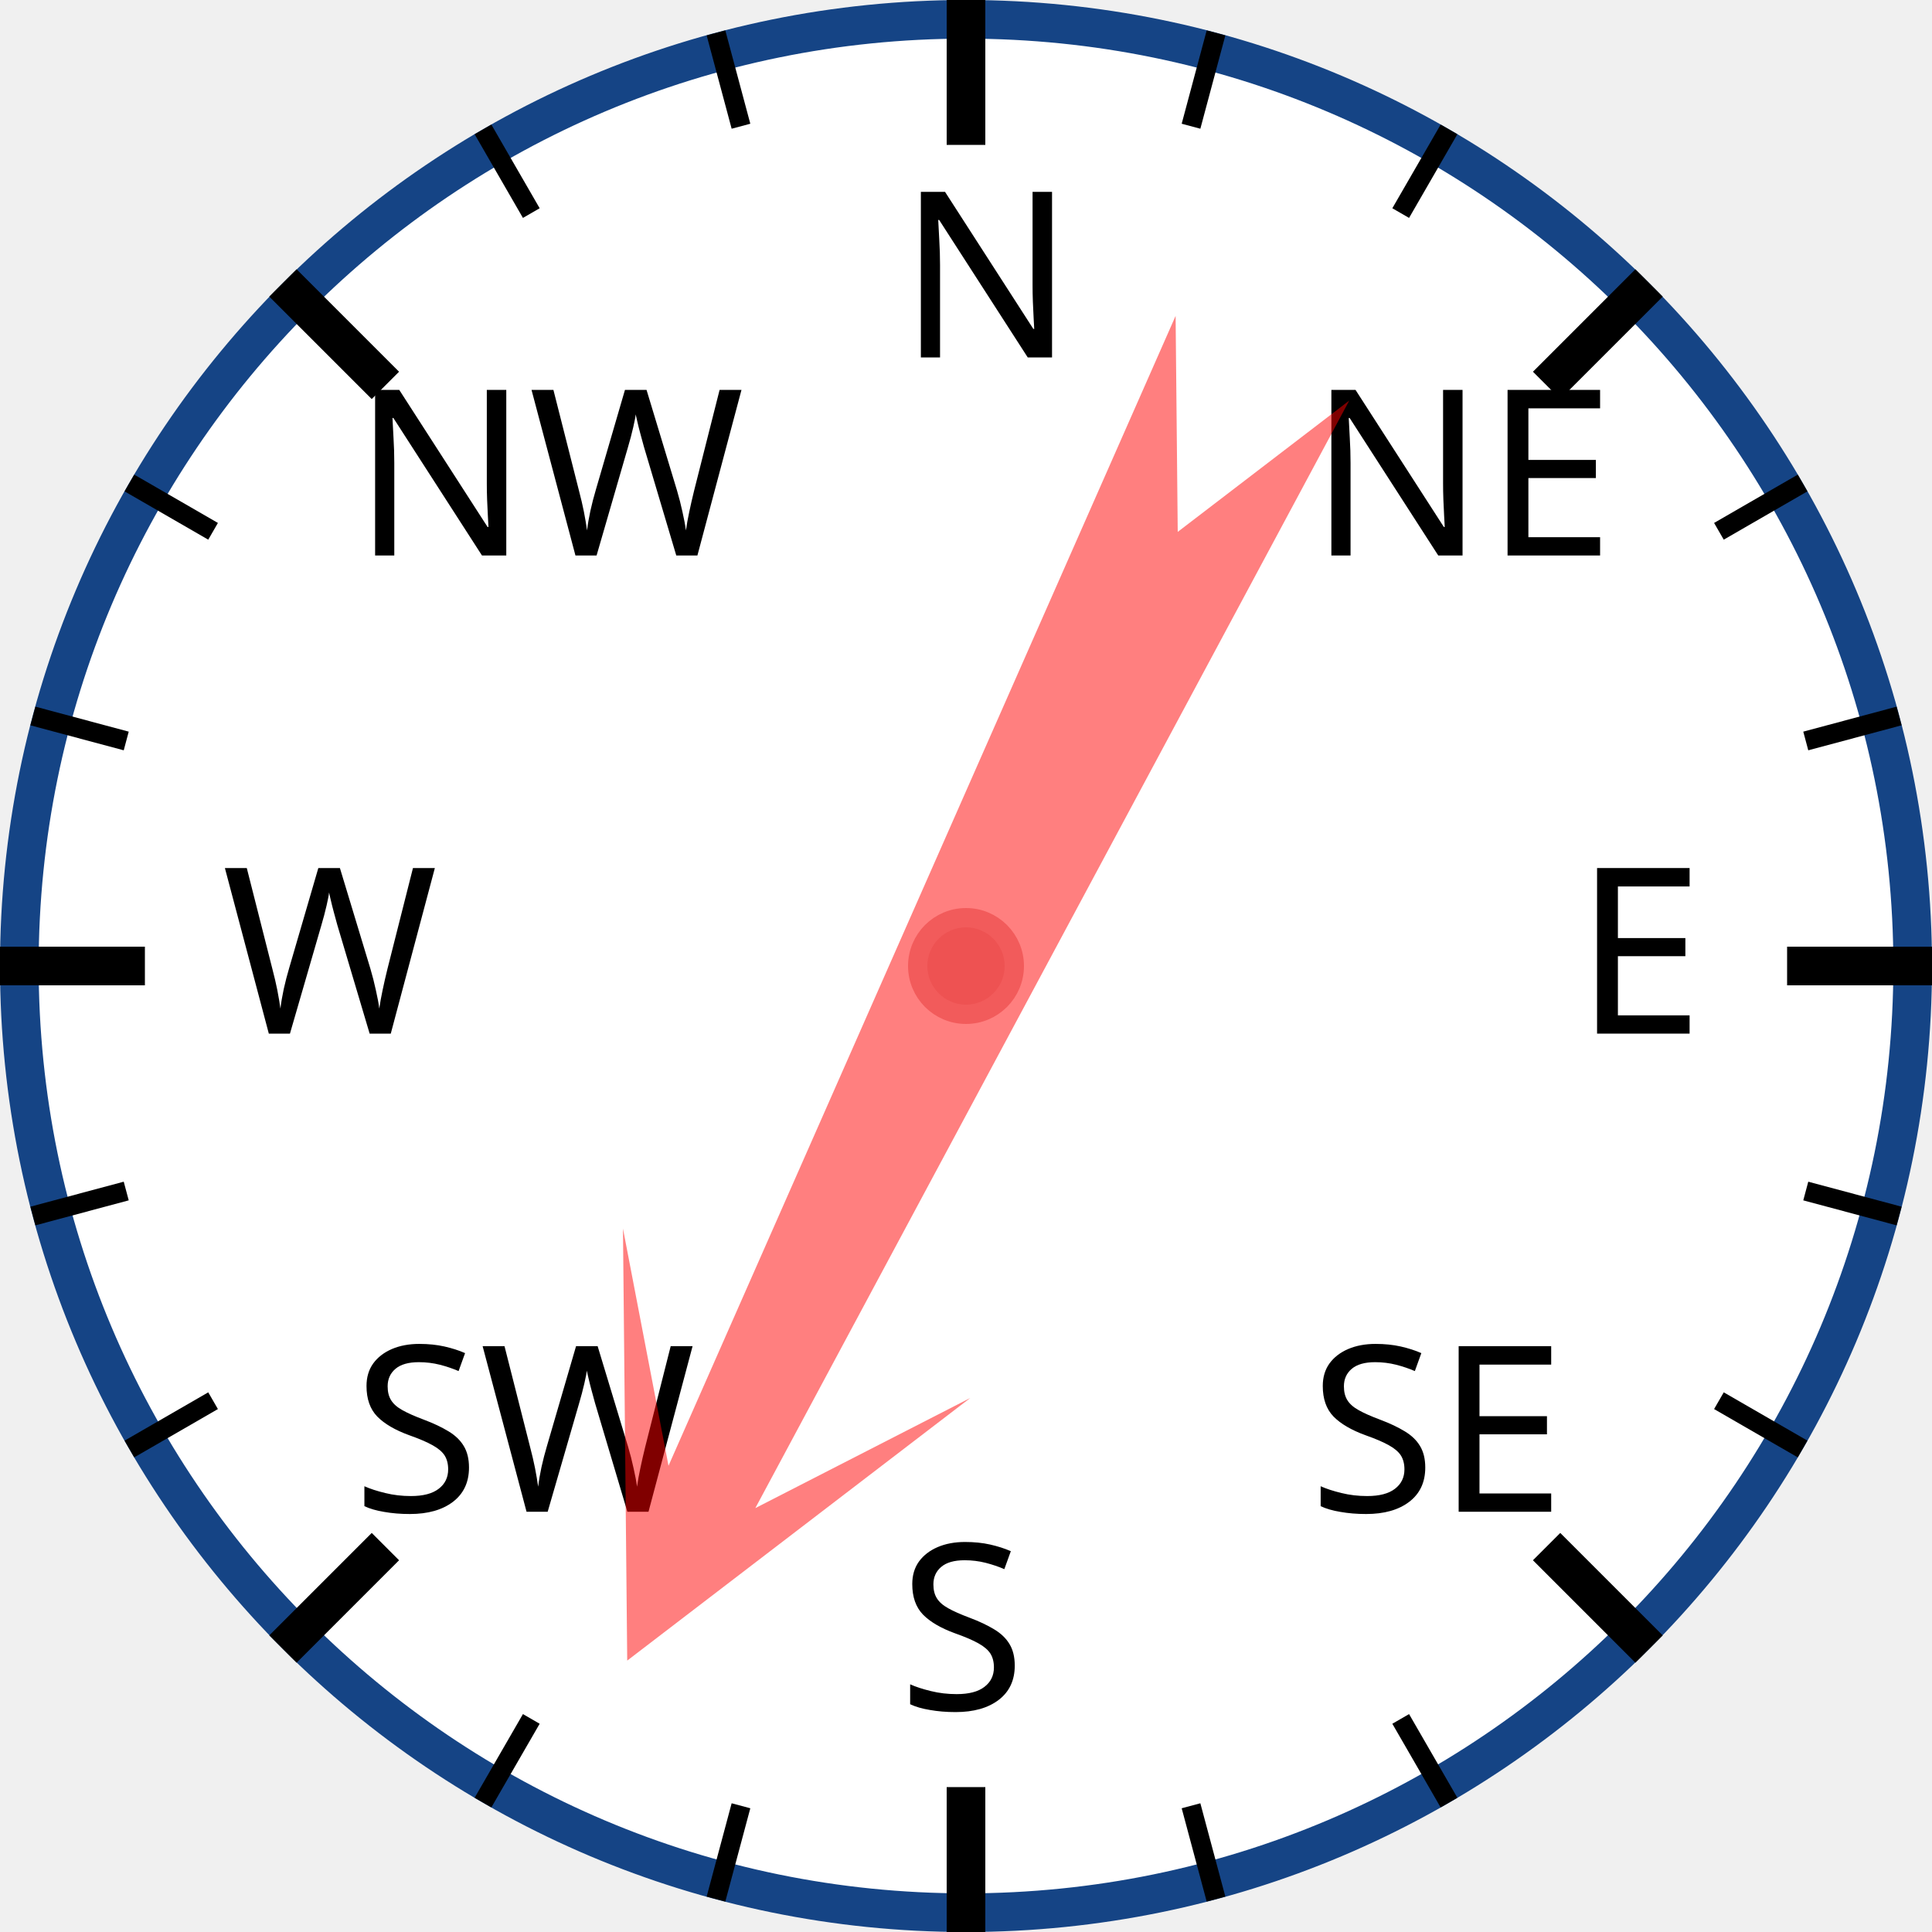
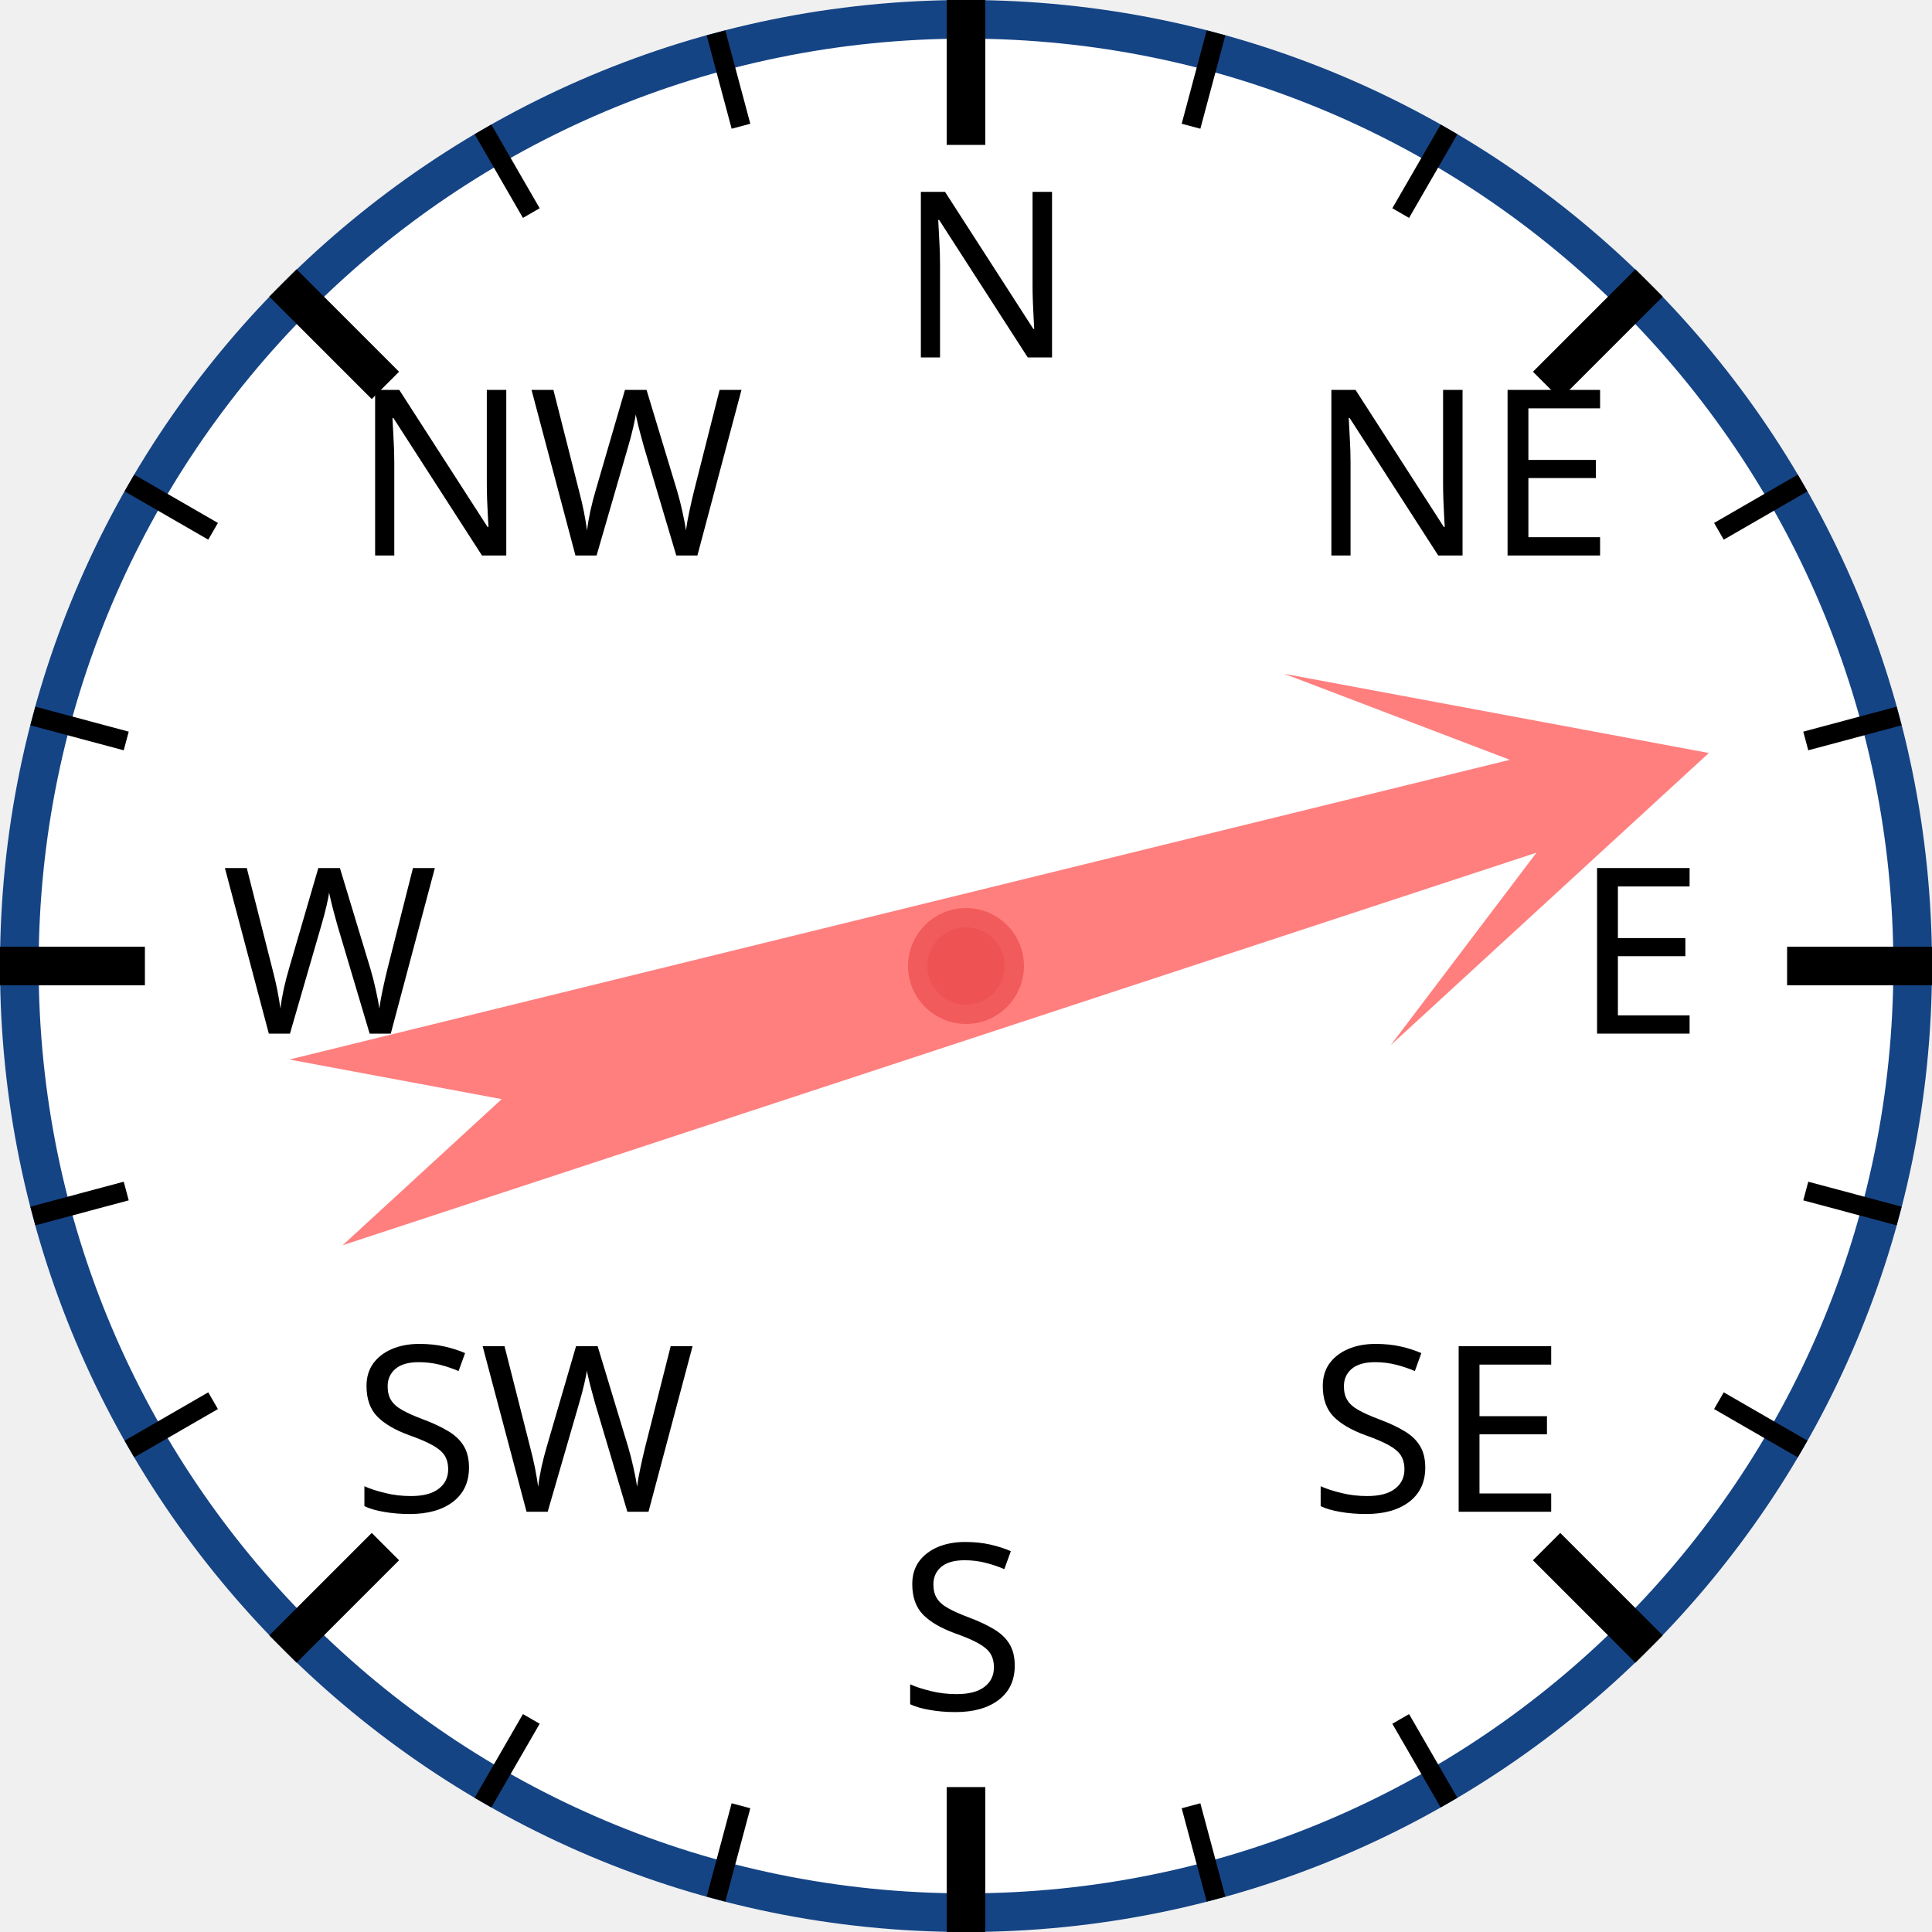
<svg xmlns="http://www.w3.org/2000/svg" width="120px" height="120px" viewBox="0 0 200 200">
  <circle cx="100" cy="100" r="98" style="fill: white; stroke: #154485; stroke-width: 4;" />
  <text x="93.0" y="37.0" style="font-family: sans-serif; font-size: 18pt;">N</text>
  <line x1="100.0" y1="0.0" x2="100.0" y2="15.0" style="stroke: black; stroke-width: 4;" />
  <line x1="74.118" y1="3.407" x2="76.706" y2="13.067" style="stroke: black; stroke-width: 2;" />
  <line x1="50" y1="13.397" x2="55" y2="22.058" style="stroke: black; stroke-width: 2;" />
  <text x="36.503" y="57.503" style="font-family: sans-serif; font-size: 18pt;">NW</text>
  <line x1="29.289" y1="29.289" x2="39.896" y2="39.896" style="stroke: black; stroke-width: 4;" />
  <line x1="13.397" y1="50" x2="22.058" y2="55" style="stroke: black; stroke-width: 2;" />
  <line x1="3.407" y1="74.118" x2="13.067" y2="76.706" style="stroke: black; stroke-width: 2;" />
  <text x="23.0" y="107.0" style="font-family: sans-serif; font-size: 18pt;">W</text>
  <line x1="0.0" y1="100.0" x2="15.0" y2="100.0" style="stroke: black; stroke-width: 4;" />
  <line x1="3.407" y1="125.882" x2="13.067" y2="123.294" style="stroke: black; stroke-width: 2;" />
  <line x1="13.397" y1="150" x2="22.058" y2="145" style="stroke: black; stroke-width: 2;" />
  <text x="36.503" y="156.497" style="font-family: sans-serif; font-size: 18pt;">SW</text>
  <line x1="29.289" y1="170.711" x2="39.896" y2="160.104" style="stroke: black; stroke-width: 4;" />
  <line x1="50" y1="186.603" x2="55" y2="177.942" style="stroke: black; stroke-width: 2;" />
  <line x1="74.118" y1="196.593" x2="76.706" y2="186.933" style="stroke: black; stroke-width: 2;" />
  <text x="93" y="177.0" style="font-family: sans-serif; font-size: 18pt;">S</text>
  <line x1="100" y1="200.0" x2="100" y2="185.0" style="stroke: black; stroke-width: 4;" />
  <line x1="125.882" y1="196.593" x2="123.294" y2="186.933" style="stroke: black; stroke-width: 2;" />
  <line x1="150.0" y1="186.603" x2="145.0" y2="177.942" style="stroke: black; stroke-width: 2;" />
  <text x="135.497" y="156.497" style="font-family: sans-serif; font-size: 18pt;">SE</text>
  <line x1="170.711" y1="170.711" x2="160.104" y2="160.104" style="stroke: black; stroke-width: 4;" />
  <line x1="186.603" y1="150" x2="177.942" y2="145" style="stroke: black; stroke-width: 2;" />
  <line x1="196.593" y1="125.882" x2="186.933" y2="123.294" style="stroke: black; stroke-width: 2;" />
  <text x="163.0" y="107" style="font-family: sans-serif; font-size: 18pt;">E</text>
  <line x1="200.0" y1="100" x2="185.0" y2="100" style="stroke: black; stroke-width: 4;" />
  <line x1="196.593" y1="74.118" x2="186.933" y2="76.706" style="stroke: black; stroke-width: 2;" />
  <line x1="186.603" y1="50" x2="177.942" y2="55" style="stroke: black; stroke-width: 2;" />
  <text x="135.497" y="57.503" style="font-family: sans-serif; font-size: 18pt;">NE</text>
  <line x1="170.711" y1="29.289" x2="160.104" y2="39.896" style="stroke: black; stroke-width: 4;" />
  <line x1="150" y1="13.397" x2="145" y2="22.058" style="stroke: black; stroke-width: 2;" />
  <line x1="125.882" y1="3.407" x2="123.294" y2="13.067" style="stroke: black; stroke-width: 2;" />
-   <polygon points="100 20 120 60 105 40 110 170 100 150 90 170 95 40 80 60" style="fill: red; fill-opacity: 0.5;" transform="rotate(206,100,100)" />
+   <polygon points="100 20 120 60 105 40 110 170 100 150 90 170 95 40 80 60" style="fill: red; fill-opacity: 0.5;" transform="rotate(74,100,100)" />
  <circle cx="100" cy="100" r="5" style="fill: #EE5252; stroke: #F25B5B; stroke-width: 2;" />
</svg>
